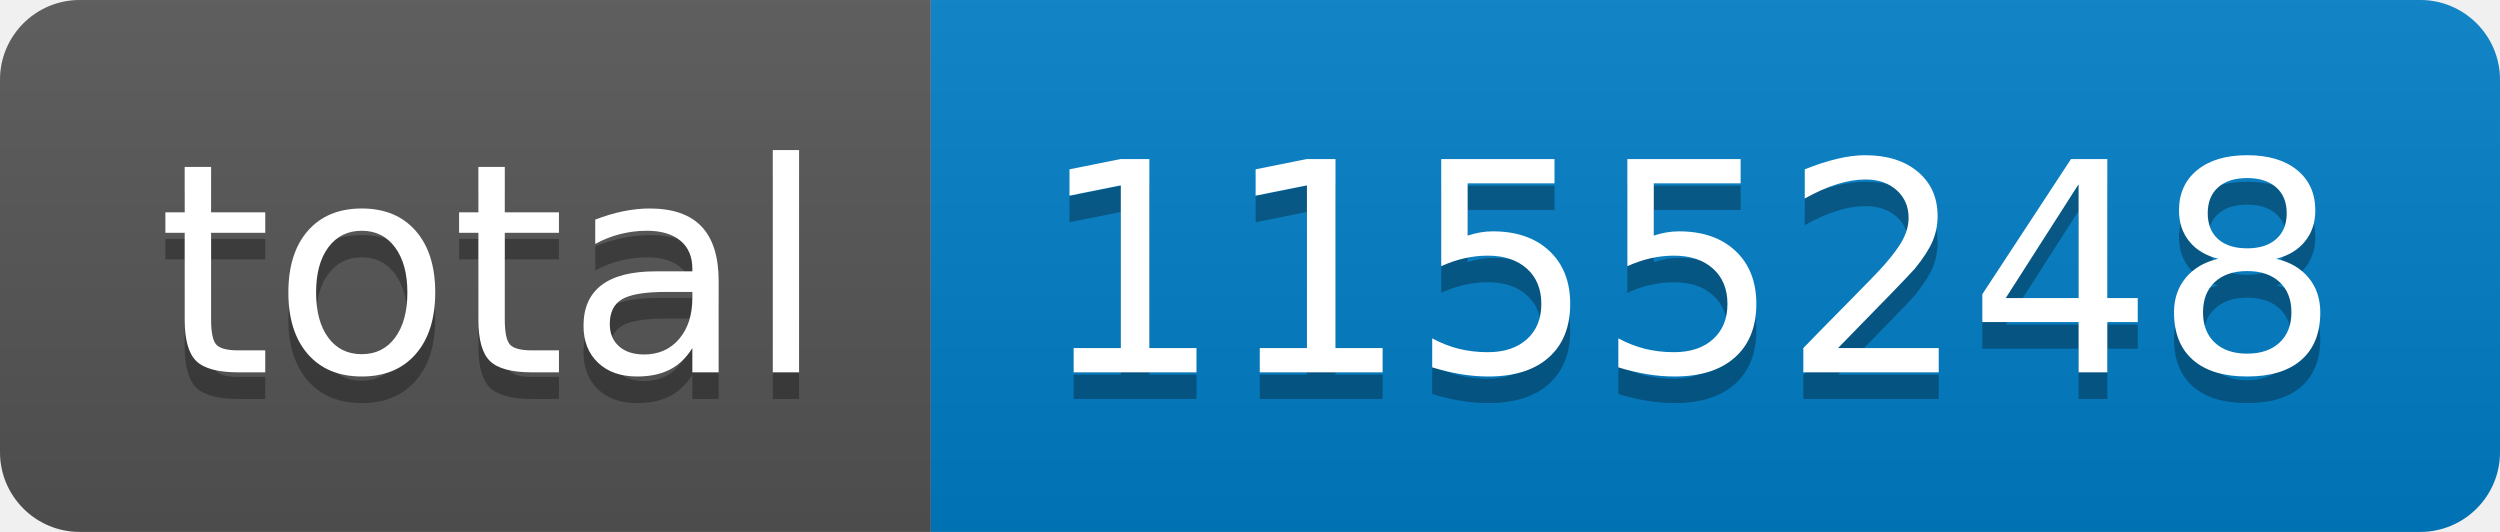
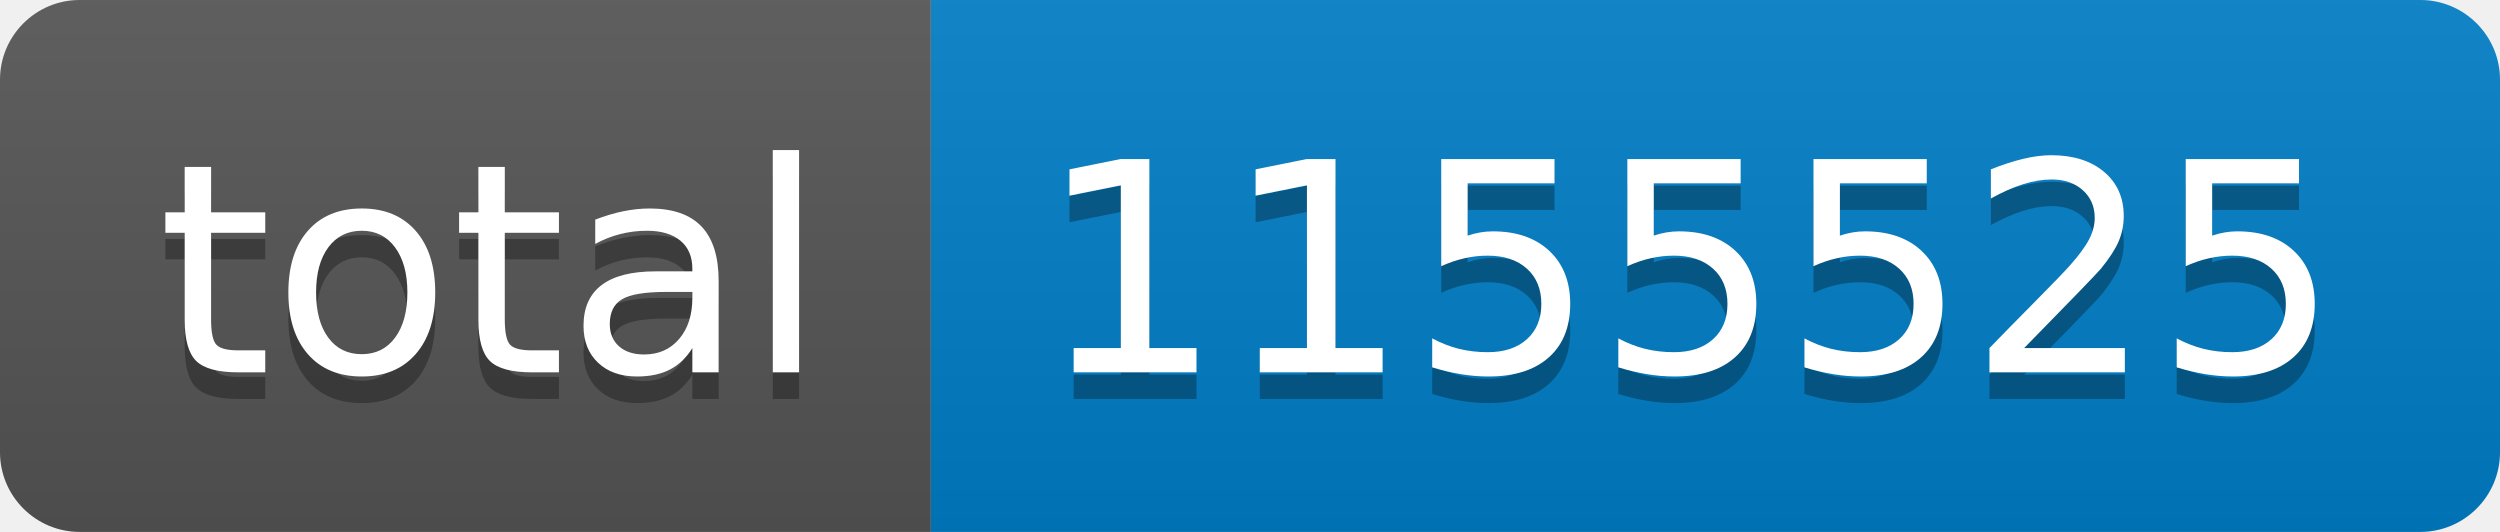
- <svg xmlns="http://www.w3.org/2000/svg" width="94" height="20" role="img" aria-label="total: 1155248">
+ <svg xmlns="http://www.w3.org/2000/svg" width="94" height="20" role="img" aria-label="total: 1155525">
  <linearGradient id="s" x2="0" y2="100%">
    <stop offset="0" stop-color="#bbb" stop-opacity=".1" />
    <stop offset="1" stop-opacity=".1" />
  </linearGradient>
  <clipPath id="r">
    <rect width="94" height="20" rx="3" fill="#fff" />
  </clipPath>
  <g clip-path="url(#r)">
    <rect width="35" height="20" fill="#555" />
    <rect x="35" width="59" height="20" fill="#007ec6" />
    <rect width="94" height="20" fill="url(#s)" />
  </g>
  <g fill="#fff" text-anchor="middle" font-family="Verdana,Geneva,DejaVu Sans,sans-serif" text-rendering="geometricPrecision" font-size="110">
    <text aria-hidden="true" x="185" y="150" fill="#010101" fill-opacity=".3" transform="scale(.1)" textLength="250">total</text>
    <text x="185" y="140" transform="scale(.1)" fill="#fff" textLength="250">total</text>
-     <text aria-hidden="true" x="635" y="150" fill="#010101" fill-opacity=".3" transform="scale(.1)" textLength="490">1155248</text>
-     <text x="635" y="140" transform="scale(.1)" fill="#fff" textLength="490">1155248</text>
+     <text aria-hidden="true" x="635" y="150" fill="#010101" fill-opacity=".3" transform="scale(.1)" textLength="490">1155525</text>
+     <text x="635" y="140" transform="scale(.1)" fill="#fff" textLength="490">1155525</text>
  </g>
</svg>
